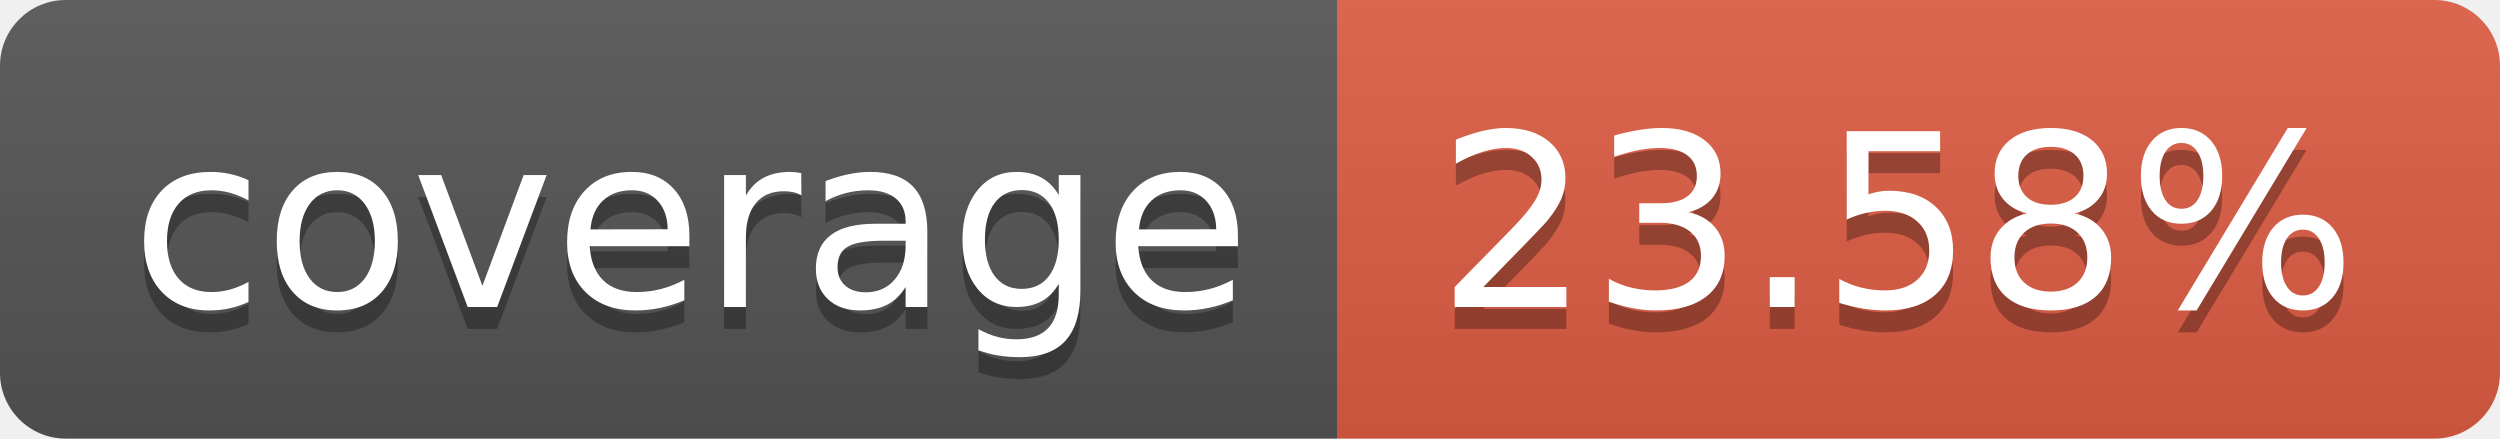
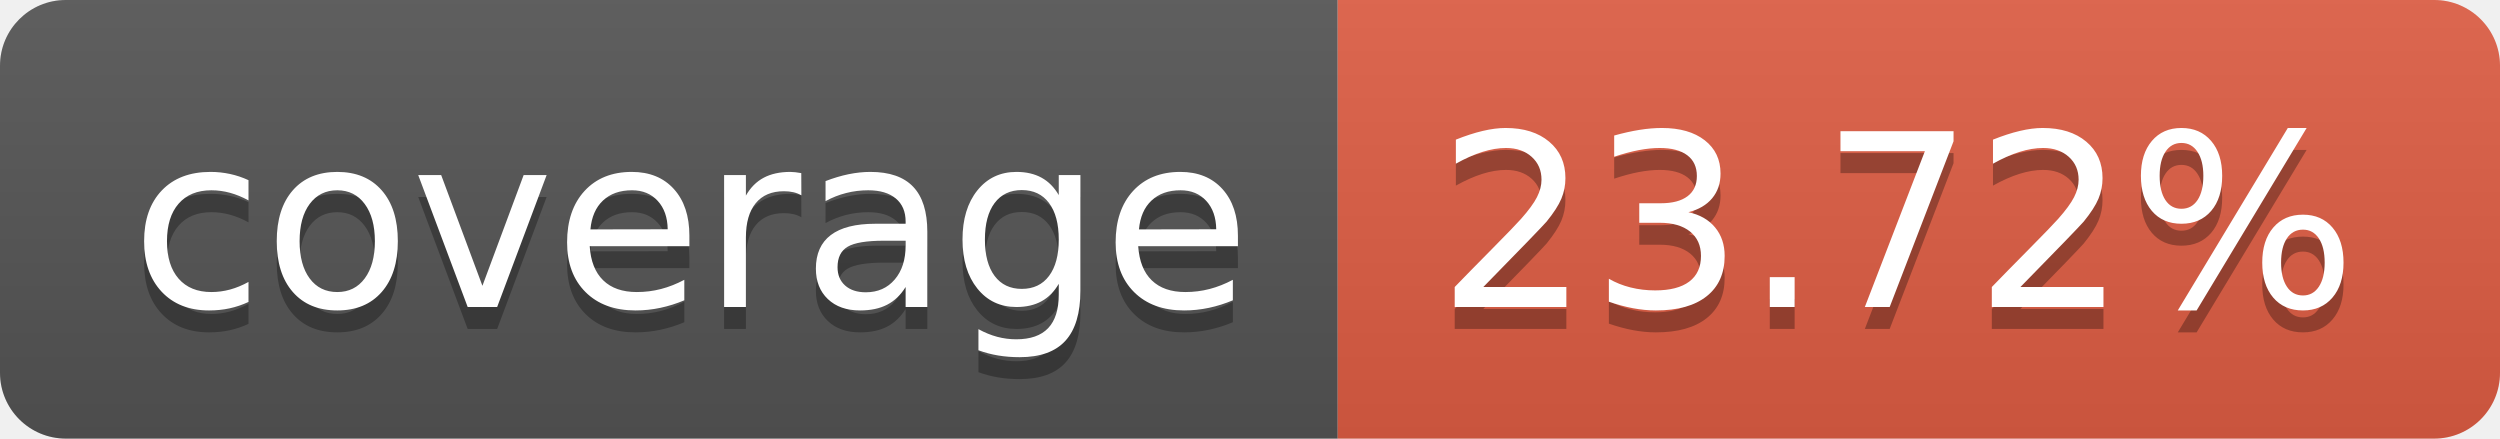
- <svg xmlns="http://www.w3.org/2000/svg" width="114" height="20" role="img" aria-label="coverage: 23.58%">
+ <svg xmlns="http://www.w3.org/2000/svg" width="114" height="20" role="img" aria-label="coverage: 23.72%">
  <linearGradient id="s" x2="0" y2="100%">
    <stop offset="0" stop-color="#bbb" stop-opacity=".1" />
    <stop offset="1" stop-opacity=".1" />
  </linearGradient>
  <clipPath id="r">
    <rect width="114" height="20" rx="3" fill="#fff" />
  </clipPath>
  <g clip-path="url(#r)">
    <rect width="61" height="20" fill="#555" />
    <rect x="61" width="53" height="20" fill="#e05d44" />
    <rect width="114" height="20" fill="url(#s)" />
  </g>
  <g fill="#fff" text-anchor="middle" font-family="Verdana,Geneva,DejaVu Sans,sans-serif" text-rendering="geometricPrecision" font-size="110">
    <text aria-hidden="true" x="315" y="150" fill="#010101" fill-opacity=".3" transform="scale(.1)" textLength="510">coverage</text>
    <text x="315" y="140" transform="scale(.1)" fill="#fff" textLength="510">coverage</text>
-     <text aria-hidden="true" x="865" y="150" fill="#010101" fill-opacity=".3" transform="scale(.1)" textLength="430">23.58%</text>
-     <text x="865" y="140" transform="scale(.1)" fill="#fff" textLength="430">23.58%</text>
+     <text aria-hidden="true" x="865" y="150" fill="#010101" fill-opacity=".3" transform="scale(.1)" textLength="430">23.72%</text>
+     <text x="865" y="140" transform="scale(.1)" fill="#fff" textLength="430">23.72%</text>
  </g>
</svg>
